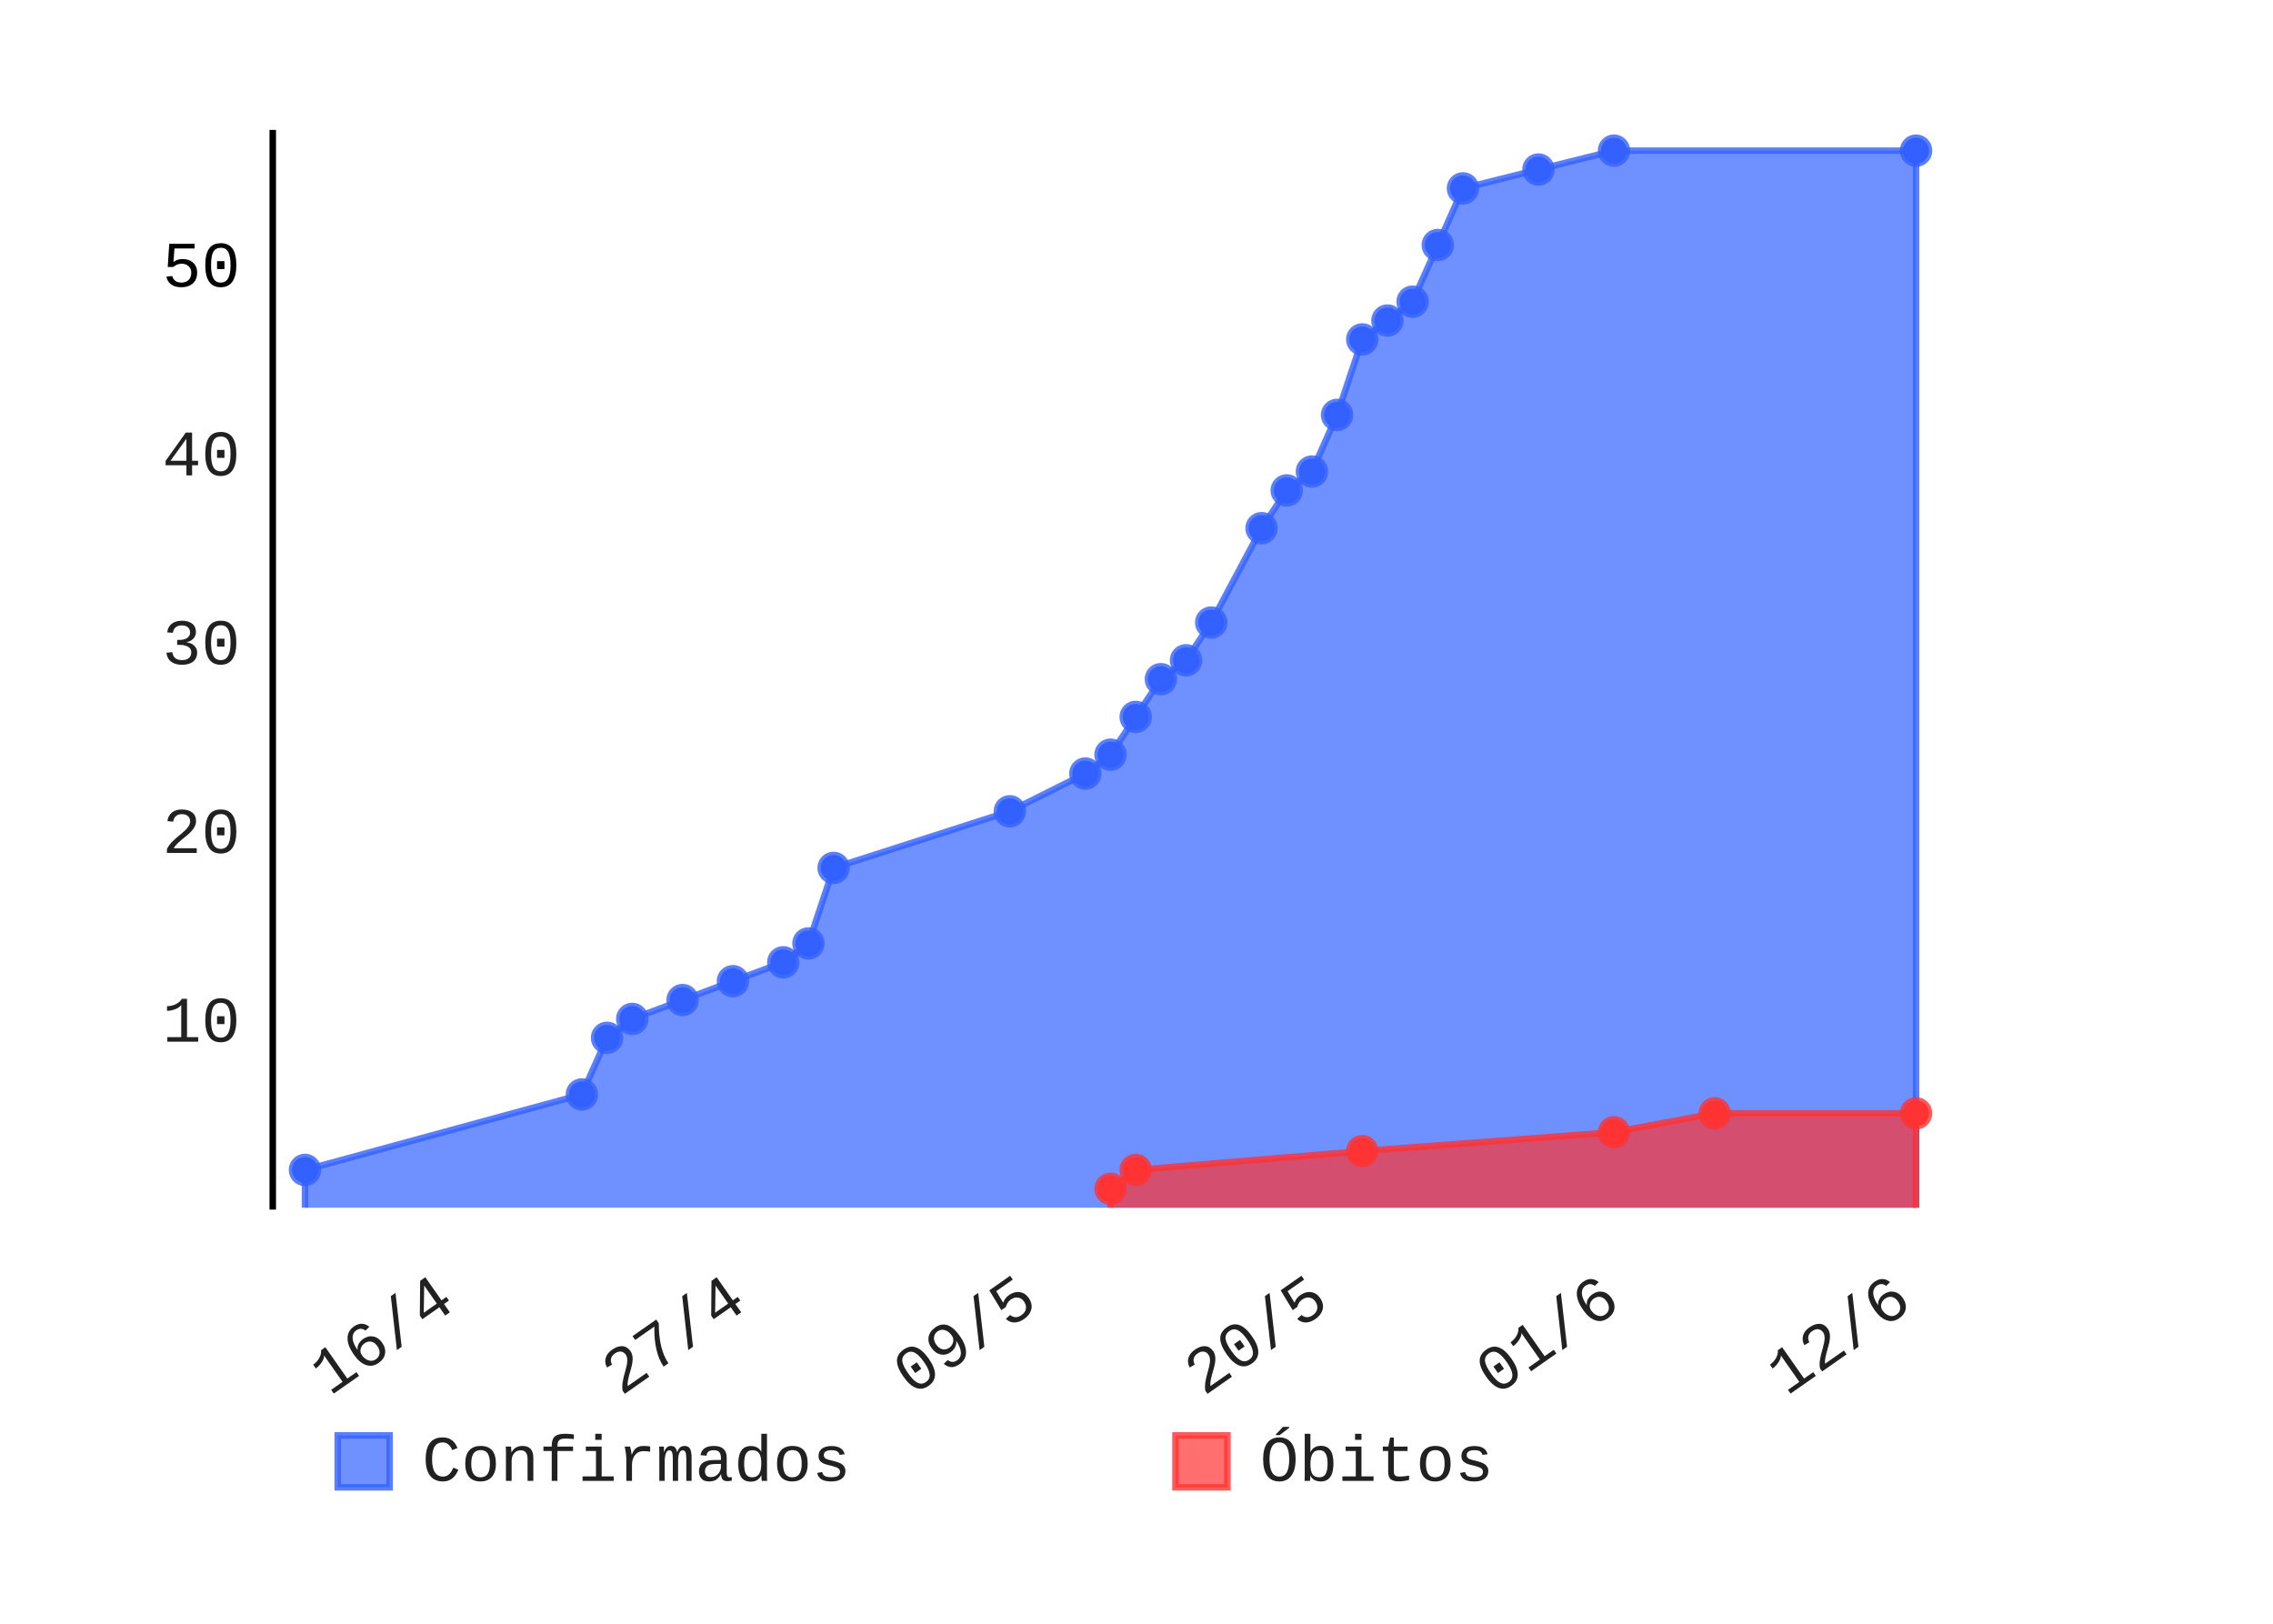
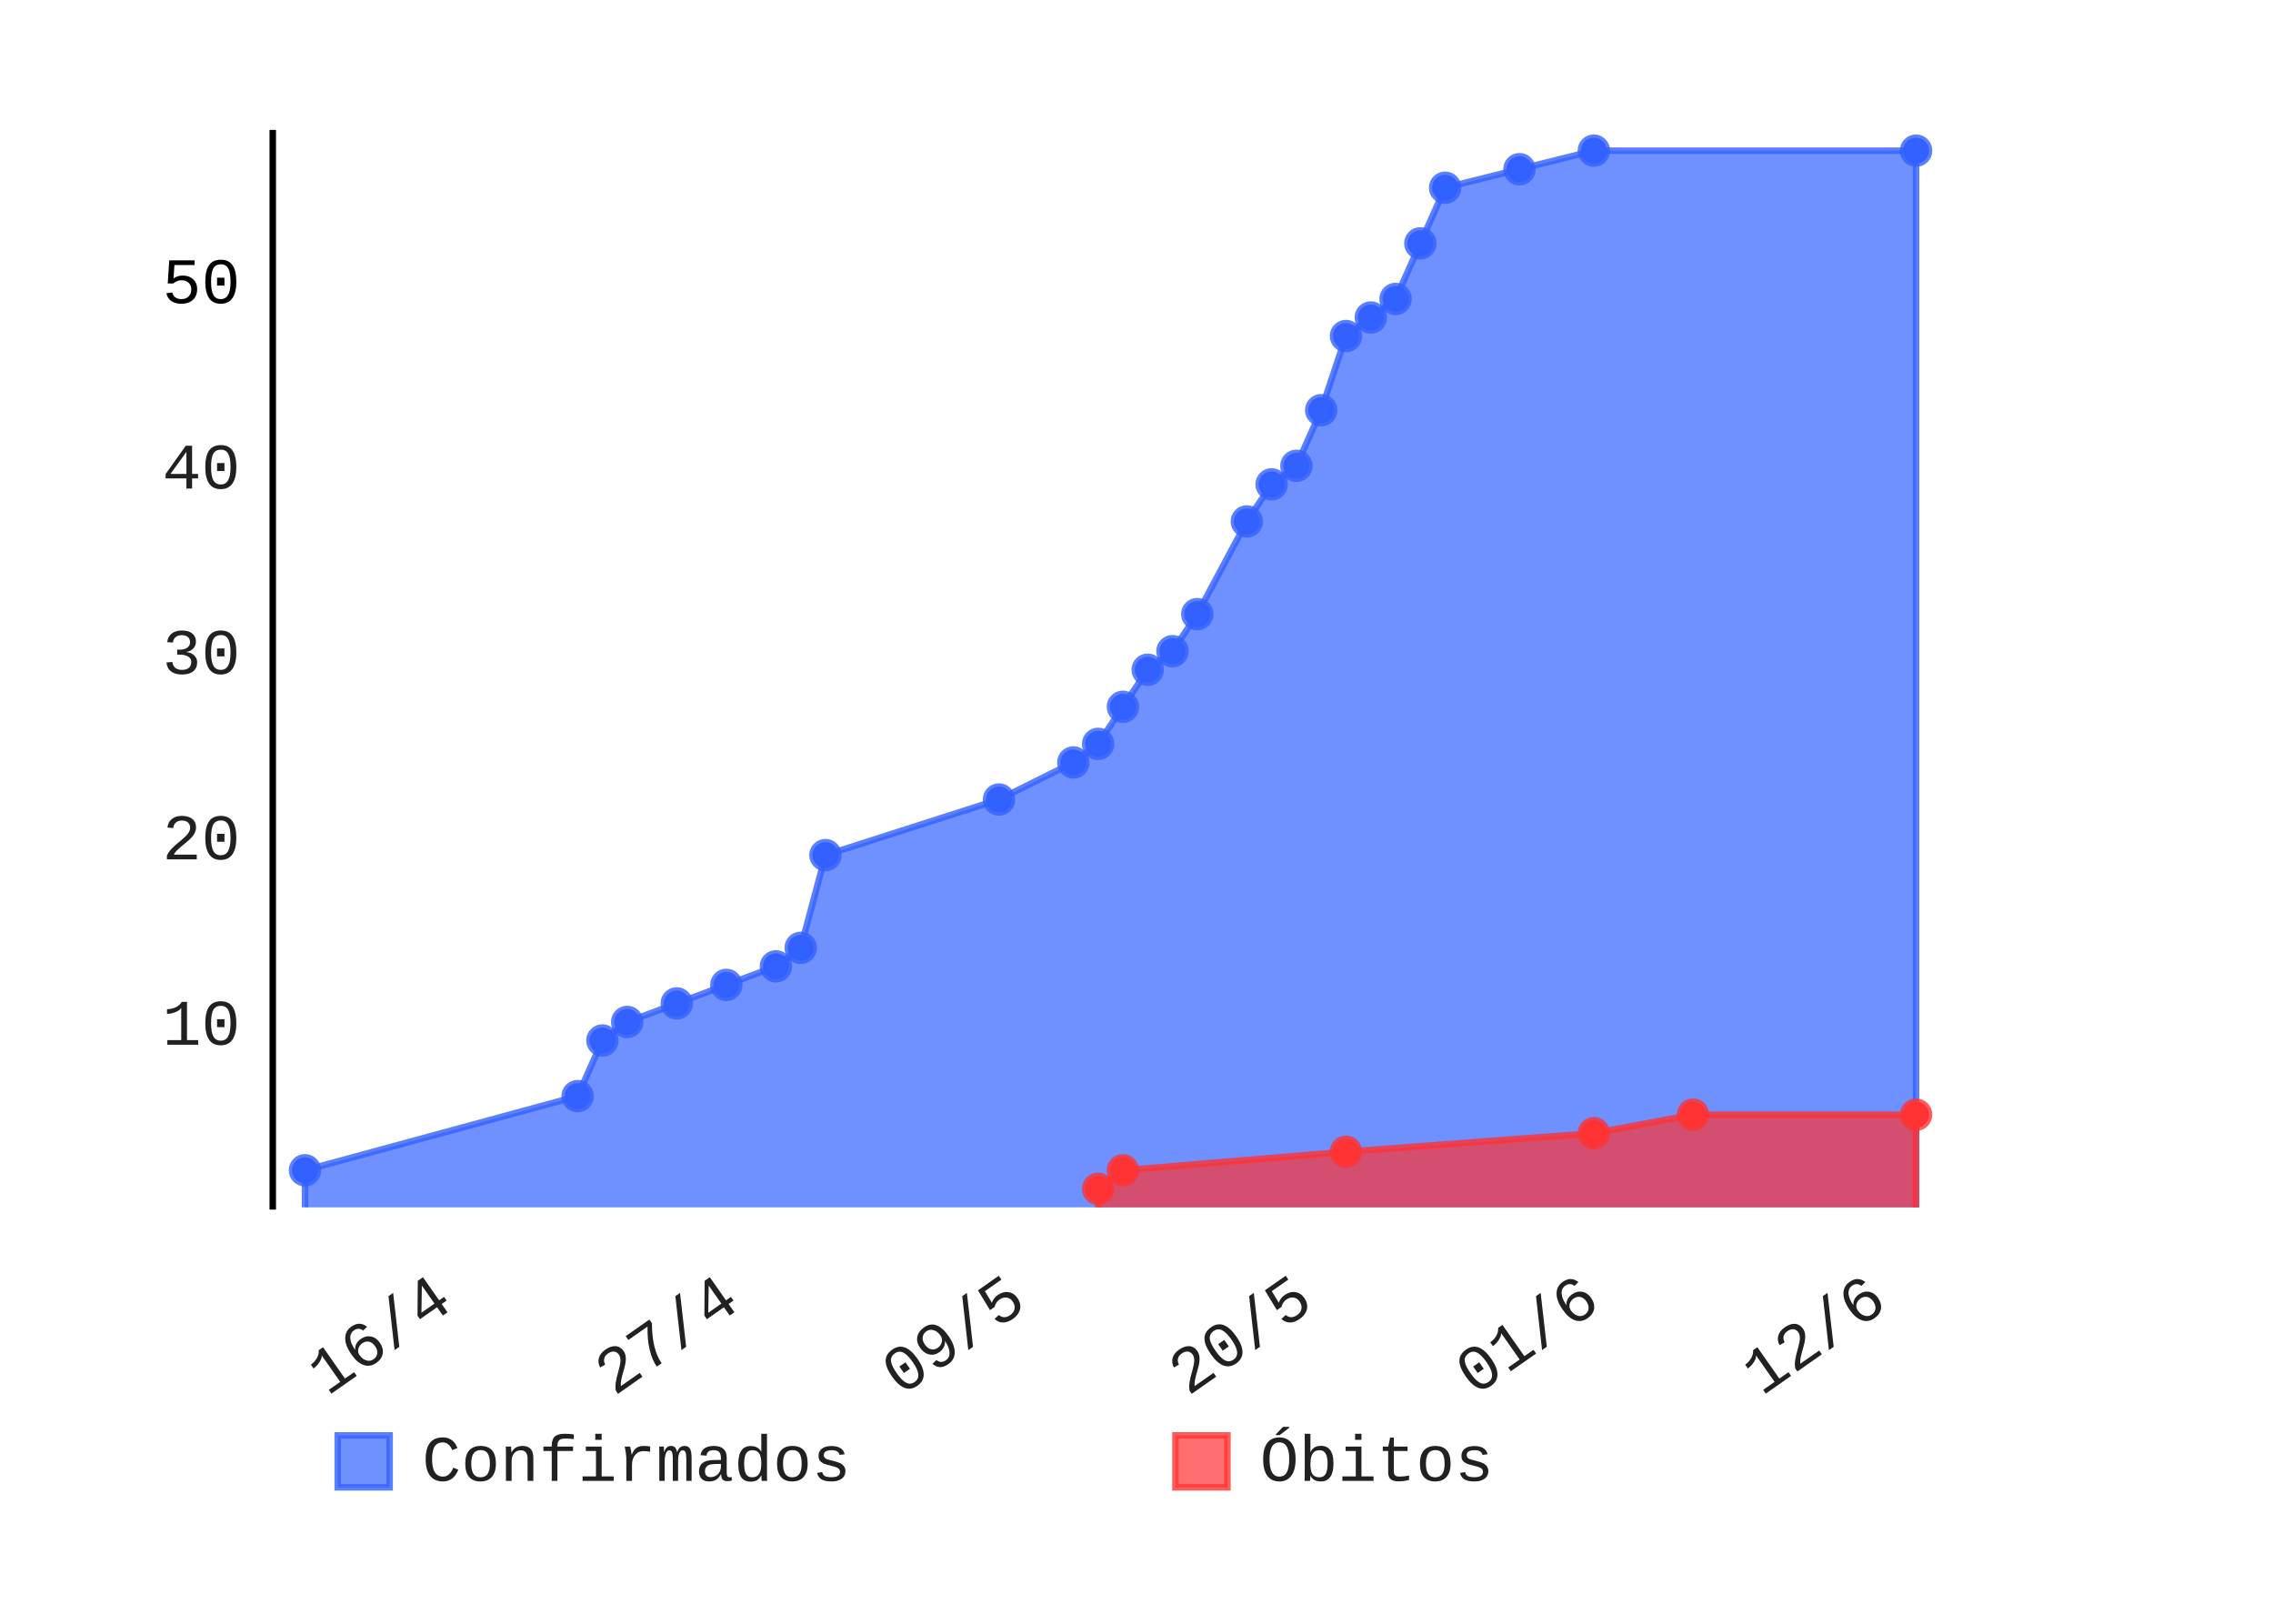
- <svg xmlns="http://www.w3.org/2000/svg" class="pygal-chart" height="250" id="chart-08a145d6-4918-42cc-a79e-5a0382e1793d" viewBox="0 0 350 250" width="350">
+ <svg xmlns="http://www.w3.org/2000/svg" class="pygal-chart" height="250" id="chart-34f9183e-9ac7-4f79-8329-888dd061e51a" viewBox="0 0 350 250" width="350">
  <defs>
-     <style type="text/css">#chart-08a145d6-4918-42cc-a79e-5a0382e1793d{-webkit-user-select:none;-webkit-font-smoothing:antialiased;font-family:Consolas,"Liberation Mono",Menlo,Courier,monospace}#chart-08a145d6-4918-42cc-a79e-5a0382e1793d .title{font-family:Consolas,"Liberation Mono",Menlo,Courier,monospace;font-size:8px}#chart-08a145d6-4918-42cc-a79e-5a0382e1793d .legends .legend text{font-family:Consolas,"Liberation Mono",Menlo,Courier,monospace;font-size:10px}#chart-08a145d6-4918-42cc-a79e-5a0382e1793d .axis text{font-family:Consolas,"Liberation Mono",Menlo,Courier,monospace;font-size:10px}#chart-08a145d6-4918-42cc-a79e-5a0382e1793d .axis text.major{font-family:Consolas,"Liberation Mono",Menlo,Courier,monospace;font-size:10px}#chart-08a145d6-4918-42cc-a79e-5a0382e1793d .text-overlay text.value{font-family:Consolas,"Liberation Mono",Menlo,Courier,monospace;font-size:16px}#chart-08a145d6-4918-42cc-a79e-5a0382e1793d .text-overlay text.label{font-family:Consolas,"Liberation Mono",Menlo,Courier,monospace;font-size:10px}#chart-08a145d6-4918-42cc-a79e-5a0382e1793d .tooltip{font-family:Consolas,"Liberation Mono",Menlo,Courier,monospace;font-size:12px}#chart-08a145d6-4918-42cc-a79e-5a0382e1793d text.no_data{font-family:Consolas,"Liberation Mono",Menlo,Courier,monospace;font-size:64px}
- #chart-08a145d6-4918-42cc-a79e-5a0382e1793d{background-color:transparent}#chart-08a145d6-4918-42cc-a79e-5a0382e1793d path,#chart-08a145d6-4918-42cc-a79e-5a0382e1793d line,#chart-08a145d6-4918-42cc-a79e-5a0382e1793d rect,#chart-08a145d6-4918-42cc-a79e-5a0382e1793d circle{-webkit-transition:150ms;-moz-transition:150ms;transition:150ms}#chart-08a145d6-4918-42cc-a79e-5a0382e1793d .graph &gt; .background{fill:transparent}#chart-08a145d6-4918-42cc-a79e-5a0382e1793d .plot &gt; .background{fill:rgba(255,255,255,1)}#chart-08a145d6-4918-42cc-a79e-5a0382e1793d .graph{fill:rgba(0,0,0,.87)}#chart-08a145d6-4918-42cc-a79e-5a0382e1793d text.no_data{fill:rgba(0,0,0,1)}#chart-08a145d6-4918-42cc-a79e-5a0382e1793d .title{fill:rgba(0,0,0,1)}#chart-08a145d6-4918-42cc-a79e-5a0382e1793d .legends .legend text{fill:rgba(0,0,0,.87)}#chart-08a145d6-4918-42cc-a79e-5a0382e1793d .legends .legend:hover text{fill:rgba(0,0,0,1)}#chart-08a145d6-4918-42cc-a79e-5a0382e1793d .axis .line{stroke:rgba(0,0,0,1)}#chart-08a145d6-4918-42cc-a79e-5a0382e1793d .axis .guide.line{stroke:rgba(0,0,0,.54)}#chart-08a145d6-4918-42cc-a79e-5a0382e1793d .axis .major.line{stroke:rgba(0,0,0,.87)}#chart-08a145d6-4918-42cc-a79e-5a0382e1793d .axis text.major{fill:rgba(0,0,0,1)}#chart-08a145d6-4918-42cc-a79e-5a0382e1793d .axis.y .guides:hover .guide.line,#chart-08a145d6-4918-42cc-a79e-5a0382e1793d .line-graph .axis.x .guides:hover .guide.line,#chart-08a145d6-4918-42cc-a79e-5a0382e1793d .stackedline-graph .axis.x .guides:hover .guide.line,#chart-08a145d6-4918-42cc-a79e-5a0382e1793d .xy-graph .axis.x .guides:hover .guide.line{stroke:rgba(0,0,0,1)}#chart-08a145d6-4918-42cc-a79e-5a0382e1793d .axis .guides:hover text{fill:rgba(0,0,0,1)}#chart-08a145d6-4918-42cc-a79e-5a0382e1793d .reactive{fill-opacity:.7;stroke-opacity:.8}#chart-08a145d6-4918-42cc-a79e-5a0382e1793d .ci{stroke:rgba(0,0,0,.87)}#chart-08a145d6-4918-42cc-a79e-5a0382e1793d .reactive.active,#chart-08a145d6-4918-42cc-a79e-5a0382e1793d .active .reactive{fill-opacity:.8;stroke-opacity:.9;stroke-width:4}#chart-08a145d6-4918-42cc-a79e-5a0382e1793d .ci .reactive.active{stroke-width:1.5}#chart-08a145d6-4918-42cc-a79e-5a0382e1793d .series text{fill:rgba(0,0,0,1)}#chart-08a145d6-4918-42cc-a79e-5a0382e1793d .tooltip rect{fill:rgba(255,255,255,1);stroke:rgba(0,0,0,1);-webkit-transition:opacity 150ms;-moz-transition:opacity 150ms;transition:opacity 150ms}#chart-08a145d6-4918-42cc-a79e-5a0382e1793d .tooltip .label{fill:rgba(0,0,0,.87)}#chart-08a145d6-4918-42cc-a79e-5a0382e1793d .tooltip .label{fill:rgba(0,0,0,.87)}#chart-08a145d6-4918-42cc-a79e-5a0382e1793d .tooltip .legend{font-size:.8em;fill:rgba(0,0,0,.54)}#chart-08a145d6-4918-42cc-a79e-5a0382e1793d .tooltip .x_label{font-size:.6em;fill:rgba(0,0,0,1)}#chart-08a145d6-4918-42cc-a79e-5a0382e1793d .tooltip .xlink{font-size:.5em;text-decoration:underline}#chart-08a145d6-4918-42cc-a79e-5a0382e1793d .tooltip .value{font-size:1.5em}#chart-08a145d6-4918-42cc-a79e-5a0382e1793d .bound{font-size:.5em}#chart-08a145d6-4918-42cc-a79e-5a0382e1793d .max-value{font-size:.75em;fill:rgba(0,0,0,.54)}#chart-08a145d6-4918-42cc-a79e-5a0382e1793d .map-element{fill:rgba(255,255,255,1);stroke:rgba(0,0,0,.54) !important}#chart-08a145d6-4918-42cc-a79e-5a0382e1793d .map-element .reactive{fill-opacity:inherit;stroke-opacity:inherit}#chart-08a145d6-4918-42cc-a79e-5a0382e1793d .color-0,#chart-08a145d6-4918-42cc-a79e-5a0382e1793d .color-0 a:visited{stroke:#3361FF;fill:#3361FF}#chart-08a145d6-4918-42cc-a79e-5a0382e1793d .color-1,#chart-08a145d6-4918-42cc-a79e-5a0382e1793d .color-1 a:visited{stroke:#FF3333;fill:#FF3333}#chart-08a145d6-4918-42cc-a79e-5a0382e1793d .text-overlay .color-0 text{fill:black}#chart-08a145d6-4918-42cc-a79e-5a0382e1793d .text-overlay .color-1 text{fill:black}
- #chart-08a145d6-4918-42cc-a79e-5a0382e1793d text.no_data{text-anchor:middle}#chart-08a145d6-4918-42cc-a79e-5a0382e1793d .guide.line{fill:none}#chart-08a145d6-4918-42cc-a79e-5a0382e1793d .centered{text-anchor:middle}#chart-08a145d6-4918-42cc-a79e-5a0382e1793d .title{text-anchor:middle}#chart-08a145d6-4918-42cc-a79e-5a0382e1793d .legends .legend text{fill-opacity:1}#chart-08a145d6-4918-42cc-a79e-5a0382e1793d .axis.x text{text-anchor:middle}#chart-08a145d6-4918-42cc-a79e-5a0382e1793d .axis.x:not(.web) text[transform]{text-anchor:start}#chart-08a145d6-4918-42cc-a79e-5a0382e1793d .axis.x:not(.web) text[transform].backwards{text-anchor:end}#chart-08a145d6-4918-42cc-a79e-5a0382e1793d .axis.y text{text-anchor:end}#chart-08a145d6-4918-42cc-a79e-5a0382e1793d .axis.y text[transform].backwards{text-anchor:start}#chart-08a145d6-4918-42cc-a79e-5a0382e1793d .axis.y2 text{text-anchor:start}#chart-08a145d6-4918-42cc-a79e-5a0382e1793d .axis.y2 text[transform].backwards{text-anchor:end}#chart-08a145d6-4918-42cc-a79e-5a0382e1793d .axis .guide.line{stroke-dasharray:4,4}#chart-08a145d6-4918-42cc-a79e-5a0382e1793d .axis .major.guide.line{stroke-dasharray:6,6}#chart-08a145d6-4918-42cc-a79e-5a0382e1793d .horizontal .axis.y .guide.line,#chart-08a145d6-4918-42cc-a79e-5a0382e1793d .horizontal .axis.y2 .guide.line,#chart-08a145d6-4918-42cc-a79e-5a0382e1793d .vertical .axis.x .guide.line{opacity:0}#chart-08a145d6-4918-42cc-a79e-5a0382e1793d .horizontal .axis.always_show .guide.line,#chart-08a145d6-4918-42cc-a79e-5a0382e1793d .vertical .axis.always_show .guide.line{opacity:1 !important}#chart-08a145d6-4918-42cc-a79e-5a0382e1793d .axis.y .guides:hover .guide.line,#chart-08a145d6-4918-42cc-a79e-5a0382e1793d .axis.y2 .guides:hover .guide.line,#chart-08a145d6-4918-42cc-a79e-5a0382e1793d .axis.x .guides:hover .guide.line{opacity:1}#chart-08a145d6-4918-42cc-a79e-5a0382e1793d .axis .guides:hover text{opacity:1}#chart-08a145d6-4918-42cc-a79e-5a0382e1793d .nofill{fill:none}#chart-08a145d6-4918-42cc-a79e-5a0382e1793d .subtle-fill{fill-opacity:.2}#chart-08a145d6-4918-42cc-a79e-5a0382e1793d .dot{stroke-width:1px;fill-opacity:1}#chart-08a145d6-4918-42cc-a79e-5a0382e1793d .dot.active{stroke-width:5px}#chart-08a145d6-4918-42cc-a79e-5a0382e1793d .dot.negative{fill:transparent}#chart-08a145d6-4918-42cc-a79e-5a0382e1793d text,#chart-08a145d6-4918-42cc-a79e-5a0382e1793d tspan{stroke:none !important}#chart-08a145d6-4918-42cc-a79e-5a0382e1793d .series text.active{opacity:1}#chart-08a145d6-4918-42cc-a79e-5a0382e1793d .tooltip rect{fill-opacity:.95;stroke-width:.5}#chart-08a145d6-4918-42cc-a79e-5a0382e1793d .tooltip text{fill-opacity:1}#chart-08a145d6-4918-42cc-a79e-5a0382e1793d .showable{visibility:hidden}#chart-08a145d6-4918-42cc-a79e-5a0382e1793d .showable.shown{visibility:visible}#chart-08a145d6-4918-42cc-a79e-5a0382e1793d .gauge-background{fill:rgba(229,229,229,1);stroke:none}#chart-08a145d6-4918-42cc-a79e-5a0382e1793d .bg-lines{stroke:transparent;stroke-width:2px}</style>
+     <style type="text/css">#chart-34f9183e-9ac7-4f79-8329-888dd061e51a{-webkit-user-select:none;-webkit-font-smoothing:antialiased;font-family:Consolas,"Liberation Mono",Menlo,Courier,monospace}#chart-34f9183e-9ac7-4f79-8329-888dd061e51a .title{font-family:Consolas,"Liberation Mono",Menlo,Courier,monospace;font-size:8px}#chart-34f9183e-9ac7-4f79-8329-888dd061e51a .legends .legend text{font-family:Consolas,"Liberation Mono",Menlo,Courier,monospace;font-size:10px}#chart-34f9183e-9ac7-4f79-8329-888dd061e51a .axis text{font-family:Consolas,"Liberation Mono",Menlo,Courier,monospace;font-size:10px}#chart-34f9183e-9ac7-4f79-8329-888dd061e51a .axis text.major{font-family:Consolas,"Liberation Mono",Menlo,Courier,monospace;font-size:10px}#chart-34f9183e-9ac7-4f79-8329-888dd061e51a .text-overlay text.value{font-family:Consolas,"Liberation Mono",Menlo,Courier,monospace;font-size:16px}#chart-34f9183e-9ac7-4f79-8329-888dd061e51a .text-overlay text.label{font-family:Consolas,"Liberation Mono",Menlo,Courier,monospace;font-size:10px}#chart-34f9183e-9ac7-4f79-8329-888dd061e51a .tooltip{font-family:Consolas,"Liberation Mono",Menlo,Courier,monospace;font-size:12px}#chart-34f9183e-9ac7-4f79-8329-888dd061e51a text.no_data{font-family:Consolas,"Liberation Mono",Menlo,Courier,monospace;font-size:64px}
+ #chart-34f9183e-9ac7-4f79-8329-888dd061e51a{background-color:transparent}#chart-34f9183e-9ac7-4f79-8329-888dd061e51a path,#chart-34f9183e-9ac7-4f79-8329-888dd061e51a line,#chart-34f9183e-9ac7-4f79-8329-888dd061e51a rect,#chart-34f9183e-9ac7-4f79-8329-888dd061e51a circle{-webkit-transition:150ms;-moz-transition:150ms;transition:150ms}#chart-34f9183e-9ac7-4f79-8329-888dd061e51a .graph &gt; .background{fill:transparent}#chart-34f9183e-9ac7-4f79-8329-888dd061e51a .plot &gt; .background{fill:rgba(255,255,255,1)}#chart-34f9183e-9ac7-4f79-8329-888dd061e51a .graph{fill:rgba(0,0,0,.87)}#chart-34f9183e-9ac7-4f79-8329-888dd061e51a text.no_data{fill:rgba(0,0,0,1)}#chart-34f9183e-9ac7-4f79-8329-888dd061e51a .title{fill:rgba(0,0,0,1)}#chart-34f9183e-9ac7-4f79-8329-888dd061e51a .legends .legend text{fill:rgba(0,0,0,.87)}#chart-34f9183e-9ac7-4f79-8329-888dd061e51a .legends .legend:hover text{fill:rgba(0,0,0,1)}#chart-34f9183e-9ac7-4f79-8329-888dd061e51a .axis .line{stroke:rgba(0,0,0,1)}#chart-34f9183e-9ac7-4f79-8329-888dd061e51a .axis .guide.line{stroke:rgba(0,0,0,.54)}#chart-34f9183e-9ac7-4f79-8329-888dd061e51a .axis .major.line{stroke:rgba(0,0,0,.87)}#chart-34f9183e-9ac7-4f79-8329-888dd061e51a .axis text.major{fill:rgba(0,0,0,1)}#chart-34f9183e-9ac7-4f79-8329-888dd061e51a .axis.y .guides:hover .guide.line,#chart-34f9183e-9ac7-4f79-8329-888dd061e51a .line-graph .axis.x .guides:hover .guide.line,#chart-34f9183e-9ac7-4f79-8329-888dd061e51a .stackedline-graph .axis.x .guides:hover .guide.line,#chart-34f9183e-9ac7-4f79-8329-888dd061e51a .xy-graph .axis.x .guides:hover .guide.line{stroke:rgba(0,0,0,1)}#chart-34f9183e-9ac7-4f79-8329-888dd061e51a .axis .guides:hover text{fill:rgba(0,0,0,1)}#chart-34f9183e-9ac7-4f79-8329-888dd061e51a .reactive{fill-opacity:.7;stroke-opacity:.8}#chart-34f9183e-9ac7-4f79-8329-888dd061e51a .ci{stroke:rgba(0,0,0,.87)}#chart-34f9183e-9ac7-4f79-8329-888dd061e51a .reactive.active,#chart-34f9183e-9ac7-4f79-8329-888dd061e51a .active .reactive{fill-opacity:.8;stroke-opacity:.9;stroke-width:4}#chart-34f9183e-9ac7-4f79-8329-888dd061e51a .ci .reactive.active{stroke-width:1.5}#chart-34f9183e-9ac7-4f79-8329-888dd061e51a .series text{fill:rgba(0,0,0,1)}#chart-34f9183e-9ac7-4f79-8329-888dd061e51a .tooltip rect{fill:rgba(255,255,255,1);stroke:rgba(0,0,0,1);-webkit-transition:opacity 150ms;-moz-transition:opacity 150ms;transition:opacity 150ms}#chart-34f9183e-9ac7-4f79-8329-888dd061e51a .tooltip .label{fill:rgba(0,0,0,.87)}#chart-34f9183e-9ac7-4f79-8329-888dd061e51a .tooltip .label{fill:rgba(0,0,0,.87)}#chart-34f9183e-9ac7-4f79-8329-888dd061e51a .tooltip .legend{font-size:.8em;fill:rgba(0,0,0,.54)}#chart-34f9183e-9ac7-4f79-8329-888dd061e51a .tooltip .x_label{font-size:.6em;fill:rgba(0,0,0,1)}#chart-34f9183e-9ac7-4f79-8329-888dd061e51a .tooltip .xlink{font-size:.5em;text-decoration:underline}#chart-34f9183e-9ac7-4f79-8329-888dd061e51a .tooltip .value{font-size:1.5em}#chart-34f9183e-9ac7-4f79-8329-888dd061e51a .bound{font-size:.5em}#chart-34f9183e-9ac7-4f79-8329-888dd061e51a .max-value{font-size:.75em;fill:rgba(0,0,0,.54)}#chart-34f9183e-9ac7-4f79-8329-888dd061e51a .map-element{fill:rgba(255,255,255,1);stroke:rgba(0,0,0,.54) !important}#chart-34f9183e-9ac7-4f79-8329-888dd061e51a .map-element .reactive{fill-opacity:inherit;stroke-opacity:inherit}#chart-34f9183e-9ac7-4f79-8329-888dd061e51a .color-0,#chart-34f9183e-9ac7-4f79-8329-888dd061e51a .color-0 a:visited{stroke:#3361FF;fill:#3361FF}#chart-34f9183e-9ac7-4f79-8329-888dd061e51a .color-1,#chart-34f9183e-9ac7-4f79-8329-888dd061e51a .color-1 a:visited{stroke:#FF3333;fill:#FF3333}#chart-34f9183e-9ac7-4f79-8329-888dd061e51a .text-overlay .color-0 text{fill:black}#chart-34f9183e-9ac7-4f79-8329-888dd061e51a .text-overlay .color-1 text{fill:black}
+ #chart-34f9183e-9ac7-4f79-8329-888dd061e51a text.no_data{text-anchor:middle}#chart-34f9183e-9ac7-4f79-8329-888dd061e51a .guide.line{fill:none}#chart-34f9183e-9ac7-4f79-8329-888dd061e51a .centered{text-anchor:middle}#chart-34f9183e-9ac7-4f79-8329-888dd061e51a .title{text-anchor:middle}#chart-34f9183e-9ac7-4f79-8329-888dd061e51a .legends .legend text{fill-opacity:1}#chart-34f9183e-9ac7-4f79-8329-888dd061e51a .axis.x text{text-anchor:middle}#chart-34f9183e-9ac7-4f79-8329-888dd061e51a .axis.x:not(.web) text[transform]{text-anchor:start}#chart-34f9183e-9ac7-4f79-8329-888dd061e51a .axis.x:not(.web) text[transform].backwards{text-anchor:end}#chart-34f9183e-9ac7-4f79-8329-888dd061e51a .axis.y text{text-anchor:end}#chart-34f9183e-9ac7-4f79-8329-888dd061e51a .axis.y text[transform].backwards{text-anchor:start}#chart-34f9183e-9ac7-4f79-8329-888dd061e51a .axis.y2 text{text-anchor:start}#chart-34f9183e-9ac7-4f79-8329-888dd061e51a .axis.y2 text[transform].backwards{text-anchor:end}#chart-34f9183e-9ac7-4f79-8329-888dd061e51a .axis .guide.line{stroke-dasharray:4,4}#chart-34f9183e-9ac7-4f79-8329-888dd061e51a .axis .major.guide.line{stroke-dasharray:6,6}#chart-34f9183e-9ac7-4f79-8329-888dd061e51a .horizontal .axis.y .guide.line,#chart-34f9183e-9ac7-4f79-8329-888dd061e51a .horizontal .axis.y2 .guide.line,#chart-34f9183e-9ac7-4f79-8329-888dd061e51a .vertical .axis.x .guide.line{opacity:0}#chart-34f9183e-9ac7-4f79-8329-888dd061e51a .horizontal .axis.always_show .guide.line,#chart-34f9183e-9ac7-4f79-8329-888dd061e51a .vertical .axis.always_show .guide.line{opacity:1 !important}#chart-34f9183e-9ac7-4f79-8329-888dd061e51a .axis.y .guides:hover .guide.line,#chart-34f9183e-9ac7-4f79-8329-888dd061e51a .axis.y2 .guides:hover .guide.line,#chart-34f9183e-9ac7-4f79-8329-888dd061e51a .axis.x .guides:hover .guide.line{opacity:1}#chart-34f9183e-9ac7-4f79-8329-888dd061e51a .axis .guides:hover text{opacity:1}#chart-34f9183e-9ac7-4f79-8329-888dd061e51a .nofill{fill:none}#chart-34f9183e-9ac7-4f79-8329-888dd061e51a .subtle-fill{fill-opacity:.2}#chart-34f9183e-9ac7-4f79-8329-888dd061e51a .dot{stroke-width:1px;fill-opacity:1}#chart-34f9183e-9ac7-4f79-8329-888dd061e51a .dot.active{stroke-width:5px}#chart-34f9183e-9ac7-4f79-8329-888dd061e51a .dot.negative{fill:transparent}#chart-34f9183e-9ac7-4f79-8329-888dd061e51a text,#chart-34f9183e-9ac7-4f79-8329-888dd061e51a tspan{stroke:none !important}#chart-34f9183e-9ac7-4f79-8329-888dd061e51a .series text.active{opacity:1}#chart-34f9183e-9ac7-4f79-8329-888dd061e51a .tooltip rect{fill-opacity:.95;stroke-width:.5}#chart-34f9183e-9ac7-4f79-8329-888dd061e51a .tooltip text{fill-opacity:1}#chart-34f9183e-9ac7-4f79-8329-888dd061e51a .showable{visibility:hidden}#chart-34f9183e-9ac7-4f79-8329-888dd061e51a .showable.shown{visibility:visible}#chart-34f9183e-9ac7-4f79-8329-888dd061e51a .gauge-background{fill:rgba(229,229,229,1);stroke:none}#chart-34f9183e-9ac7-4f79-8329-888dd061e51a .bg-lines{stroke:transparent;stroke-width:2px}</style>
  </defs>
  <g class="graph datetimeline-graph vertical">
    <rect class="background" height="250" width="350" x="0" y="0" />
    <g class="plot" transform="translate(42, 20)">
      <rect class="background" height="166.234" width="258.0" x="0" y="0" />
      <g class="axis y">
        <g class="guides">
-           <text class="" x="-5" y="140.382">10</text>
+           <text class="" x="-5" y="140.849">10</text>
        </g>
        <g class="guides">
-           <text class="" x="-5" y="111.32">20</text>
+           <text class="" x="-5" y="112.306">20</text>
        </g>
        <g class="guides">
-           <text class="" x="-5" y="82.258">30</text>
+           <text class="" x="-5" y="83.763">30</text>
        </g>
        <g class="guides">
-           <text class="" x="-5" y="53.196">40</text>
+           <text class="" x="-5" y="55.22">40</text>
        </g>
        <g class="guides">
-           <text class="major" x="-5" y="24.134">50</text>
+           <text class="major" x="-5" y="26.677">50</text>
        </g>
      </g>
      <g class="axis x">
        <path class="line" d="M0 0 v166.234" />
        <g class="guides">
-           <path class="guide line" d="M28.434 0 v166.234" />
-           <text class="backwards" transform="rotate(325 28.43409 181.2342)" x="28.434" y="181.234">16/4</text>
+           <path class="guide line" d="M28.073 0 v166.234" />
+           <text class="backwards" transform="rotate(325 28.07298 181.2342)" x="28.073" y="181.234">16/4</text>
        </g>
        <g class="guides">
-           <path class="guide line" d="M73.298 0 v166.234" />
-           <text class="backwards" transform="rotate(325 73.29754 181.2342)" x="73.298" y="181.234">27/4</text>
+           <path class="guide line" d="M72.246 0 v166.234" />
+           <text class="backwards" transform="rotate(325 72.24622 181.2342)" x="72.246" y="181.234">27/4</text>
        </g>
        <g class="guides">
-           <path class="guide line" d="M118.161 0 v166.234" />
-           <text class="backwards" transform="rotate(325 118.161 181.2342)" x="118.161" y="181.234">09/5</text>
+           <path class="guide line" d="M116.419 0 v166.234" />
+           <text class="backwards" transform="rotate(325 116.4195 181.2342)" x="116.419" y="181.234">09/5</text>
        </g>
        <g class="guides">
-           <path class="guide line" d="M163.024 0 v166.234" />
-           <text class="backwards" transform="rotate(325 163.0244 181.2342)" x="163.024" y="181.234">20/5</text>
+           <path class="guide line" d="M160.593 0 v166.234" />
+           <text class="backwards" transform="rotate(325 160.5927 181.2342)" x="160.593" y="181.234">20/5</text>
        </g>
        <g class="guides">
-           <path class="guide line" d="M207.888 0 v166.234" />
-           <text class="backwards" transform="rotate(325 207.8879 181.2342)" x="207.888" y="181.234">01/6</text>
+           <path class="guide line" d="M204.766 0 v166.234" />
+           <text class="backwards" transform="rotate(325 204.7659 181.2342)" x="204.766" y="181.234">01/6</text>
        </g>
        <g class="guides">
-           <path class="guide line" d="M252.751 0 v166.234" />
-           <text class="backwards" transform="rotate(325 252.7513 181.2342)" x="252.751" y="181.234">12/6</text>
+           <path class="guide line" d="M248.939 0 v166.234" />
+           <text class="backwards" transform="rotate(325 248.9392 181.2342)" x="248.939" y="181.234">12/6</text>
        </g>
      </g>
      <g class="series serie-0 color-0">
-         <path class="line reactive" d="M4.962 165.944 L4.962 160.131 47.6 148.506 51.476 139.788 55.352 136.882 63.105 133.975 70.857 131.069 78.609 128.163 82.486 125.257 86.362 113.632 113.495 104.914 125.124 99.101 129 96.195 132.876 90.383 136.752 84.57 140.629 81.664 144.505 75.852 152.257 61.321 156.133 55.508 160.01 52.602 163.886 43.883 167.762 32.259 171.638 29.353 175.514 26.446 179.391 17.728 183.267 9.009 194.895 6.103 206.524 3.197 253.038 3.197 253.038 165.944" />
+         <path class="line reactive" d="M4.962 165.892 L4.962 160.183 46.944 148.766 50.76 140.203 54.577 137.349 62.21 134.494 69.843 131.64 77.476 128.786 81.293 125.932 85.109 111.66 111.825 103.097 123.275 97.389 127.092 94.534 130.908 88.826 134.725 83.117 138.541 80.263 142.358 74.554 149.991 60.283 153.808 54.574 157.624 51.72 161.441 43.157 165.257 31.74 169.074 28.885 172.891 26.031 176.707 17.468 180.524 8.905 191.973 6.051 203.423 3.197 253.038 3.197 253.038 165.892" />
      </g>
      <g class="series serie-1 color-1">
-         <path class="line reactive" d="M129 165.944 L129 163.037 132.876 160.131 167.762 157.225 206.524 154.319 222.029 151.413 253.038 151.413 253.038 165.944" />
+         <path class="line reactive" d="M127.092 165.892 L127.092 163.037 130.908 160.183 165.257 157.329 203.423 154.474 218.689 151.62 253.038 151.62 253.038 165.892" />
      </g>
    </g>
    <g class="titles" />
    <g class="plot overlay" transform="translate(42, 20)">
      <g class="series serie-0 color-0">
        <g class="dots">
-           <circle class="dot reactive tooltip-trigger" cx="4.962" cy="160.131" r="2" />
+           <circle class="dot reactive tooltip-trigger" cx="4.962" cy="160.183" r="2" />
        </g>
        <g class="dots">
-           <circle class="dot reactive tooltip-trigger" cx="47.6" cy="148.506" r="2" />
+           <circle class="dot reactive tooltip-trigger" cx="46.944" cy="148.766" r="2" />
        </g>
        <g class="dots">
-           <circle class="dot reactive tooltip-trigger" cx="51.476" cy="139.788" r="2" />
+           <circle class="dot reactive tooltip-trigger" cx="50.76" cy="140.203" r="2" />
        </g>
        <g class="dots">
-           <circle class="dot reactive tooltip-trigger" cx="55.352" cy="136.882" r="2" />
+           <circle class="dot reactive tooltip-trigger" cx="54.577" cy="137.349" r="2" />
        </g>
        <g class="dots">
-           <circle class="dot reactive tooltip-trigger" cx="63.105" cy="133.975" r="2" />
+           <circle class="dot reactive tooltip-trigger" cx="62.21" cy="134.494" r="2" />
        </g>
        <g class="dots">
-           <circle class="dot reactive tooltip-trigger" cx="70.857" cy="131.069" r="2" />
+           <circle class="dot reactive tooltip-trigger" cx="69.843" cy="131.64" r="2" />
        </g>
        <g class="dots">
-           <circle class="dot reactive tooltip-trigger" cx="78.609" cy="128.163" r="2" />
+           <circle class="dot reactive tooltip-trigger" cx="77.476" cy="128.786" r="2" />
        </g>
        <g class="dots">
-           <circle class="dot reactive tooltip-trigger" cx="82.486" cy="125.257" r="2" />
+           <circle class="dot reactive tooltip-trigger" cx="81.293" cy="125.932" r="2" />
        </g>
        <g class="dots">
-           <circle class="dot reactive tooltip-trigger" cx="86.362" cy="113.632" r="2" />
+           <circle class="dot reactive tooltip-trigger" cx="85.109" cy="111.66" r="2" />
        </g>
        <g class="dots">
-           <circle class="dot reactive tooltip-trigger" cx="113.495" cy="104.914" r="2" />
+           <circle class="dot reactive tooltip-trigger" cx="111.825" cy="103.097" r="2" />
        </g>
        <g class="dots">
-           <circle class="dot reactive tooltip-trigger" cx="125.124" cy="99.101" r="2" />
+           <circle class="dot reactive tooltip-trigger" cx="123.275" cy="97.389" r="2" />
        </g>
        <g class="dots">
-           <circle class="dot reactive tooltip-trigger" cx="129.0" cy="96.195" r="2" />
+           <circle class="dot reactive tooltip-trigger" cx="127.092" cy="94.534" r="2" />
        </g>
        <g class="dots">
-           <circle class="dot reactive tooltip-trigger" cx="132.876" cy="90.383" r="2" />
+           <circle class="dot reactive tooltip-trigger" cx="130.908" cy="88.826" r="2" />
        </g>
        <g class="dots">
-           <circle class="dot reactive tooltip-trigger" cx="136.752" cy="84.57" r="2" />
+           <circle class="dot reactive tooltip-trigger" cx="134.725" cy="83.117" r="2" />
        </g>
        <g class="dots">
-           <circle class="dot reactive tooltip-trigger" cx="140.629" cy="81.664" r="2" />
+           <circle class="dot reactive tooltip-trigger" cx="138.541" cy="80.263" r="2" />
        </g>
        <g class="dots">
-           <circle class="dot reactive tooltip-trigger" cx="144.505" cy="75.852" r="2" />
+           <circle class="dot reactive tooltip-trigger" cx="142.358" cy="74.554" r="2" />
        </g>
        <g class="dots">
-           <circle class="dot reactive tooltip-trigger" cx="152.257" cy="61.321" r="2" />
+           <circle class="dot reactive tooltip-trigger" cx="149.991" cy="60.283" r="2" />
        </g>
        <g class="dots">
-           <circle class="dot reactive tooltip-trigger" cx="156.133" cy="55.508" r="2" />
+           <circle class="dot reactive tooltip-trigger" cx="153.808" cy="54.574" r="2" />
        </g>
        <g class="dots">
-           <circle class="dot reactive tooltip-trigger" cx="160.01" cy="52.602" r="2" />
+           <circle class="dot reactive tooltip-trigger" cx="157.624" cy="51.72" r="2" />
        </g>
        <g class="dots">
-           <circle class="dot reactive tooltip-trigger" cx="163.886" cy="43.883" r="2" />
+           <circle class="dot reactive tooltip-trigger" cx="161.441" cy="43.157" r="2" />
        </g>
        <g class="dots">
-           <circle class="dot reactive tooltip-trigger" cx="167.762" cy="32.259" r="2" />
+           <circle class="dot reactive tooltip-trigger" cx="165.257" cy="31.74" r="2" />
        </g>
        <g class="dots">
-           <circle class="dot reactive tooltip-trigger" cx="171.638" cy="29.353" r="2" />
+           <circle class="dot reactive tooltip-trigger" cx="169.074" cy="28.885" r="2" />
        </g>
        <g class="dots">
-           <circle class="dot reactive tooltip-trigger" cx="175.514" cy="26.446" r="2" />
+           <circle class="dot reactive tooltip-trigger" cx="172.891" cy="26.031" r="2" />
        </g>
        <g class="dots">
-           <circle class="dot reactive tooltip-trigger" cx="179.391" cy="17.728" r="2" />
+           <circle class="dot reactive tooltip-trigger" cx="176.707" cy="17.468" r="2" />
        </g>
        <g class="dots">
-           <circle class="dot reactive tooltip-trigger" cx="183.267" cy="9.009" r="2" />
+           <circle class="dot reactive tooltip-trigger" cx="180.524" cy="8.905" r="2" />
        </g>
        <g class="dots">
-           <circle class="dot reactive tooltip-trigger" cx="194.895" cy="6.103" r="2" />
+           <circle class="dot reactive tooltip-trigger" cx="191.973" cy="6.051" r="2" />
        </g>
        <g class="dots">
-           <circle class="dot reactive tooltip-trigger" cx="206.524" cy="3.197" r="2" />
+           <circle class="dot reactive tooltip-trigger" cx="203.423" cy="3.197" r="2" />
        </g>
        <g class="dots">
          <circle class="dot reactive tooltip-trigger" cx="253.038" cy="3.197" r="2" />
        </g>
      </g>
      <g class="series serie-1 color-1">
        <g class="dots">
-           <circle class="dot reactive tooltip-trigger" cx="129.0" cy="163.037" r="2" />
+           <circle class="dot reactive tooltip-trigger" cx="127.092" cy="163.037" r="2" />
        </g>
        <g class="dots">
-           <circle class="dot reactive tooltip-trigger" cx="132.876" cy="160.131" r="2" />
+           <circle class="dot reactive tooltip-trigger" cx="130.908" cy="160.183" r="2" />
        </g>
        <g class="dots">
-           <circle class="dot reactive tooltip-trigger" cx="167.762" cy="157.225" r="2" />
+           <circle class="dot reactive tooltip-trigger" cx="165.257" cy="157.329" r="2" />
        </g>
        <g class="dots">
-           <circle class="dot reactive tooltip-trigger" cx="206.524" cy="154.319" r="2" />
+           <circle class="dot reactive tooltip-trigger" cx="203.423" cy="154.474" r="2" />
        </g>
        <g class="dots">
-           <circle class="dot reactive tooltip-trigger" cx="222.029" cy="151.413" r="2" />
+           <circle class="dot reactive tooltip-trigger" cx="218.689" cy="151.62" r="2" />
        </g>
        <g class="dots">
-           <circle class="dot reactive tooltip-trigger" cx="253.038" cy="151.413" r="2" />
+           <circle class="dot reactive tooltip-trigger" cx="253.038" cy="151.62" r="2" />
        </g>
      </g>
    </g>
    <g class="plot text-overlay" transform="translate(42, 20)">
      <g class="series serie-0 color-0" />
      <g class="series serie-1 color-1" />
    </g>
    <g class="plot tooltip-overlay" transform="translate(42, 20)">
      <g class="tooltip" style="opacity: 0" transform="translate(0 0)">
        <rect class="tooltip-box" height="0" rx="10" ry="10" width="0" />
        <g class="text" />
      </g>
    </g>
    <g class="legends" transform="translate(52, 220)">
      <g class="legend reactive activate-serie" id="activate-serie-0">
        <rect class="color-0 reactive" height="8" width="8" x="0.0" y="1.0" />
        <text x="13.0" y="8.0">Confirmados</text>
      </g>
      <g class="legend reactive activate-serie" id="activate-serie-1">
        <rect class="color-1 reactive" height="8" width="8" x="129.0" y="1.0" />
        <text x="142.0" y="8.0">Óbitos</text>
      </g>
    </g>
  </g>
</svg>
